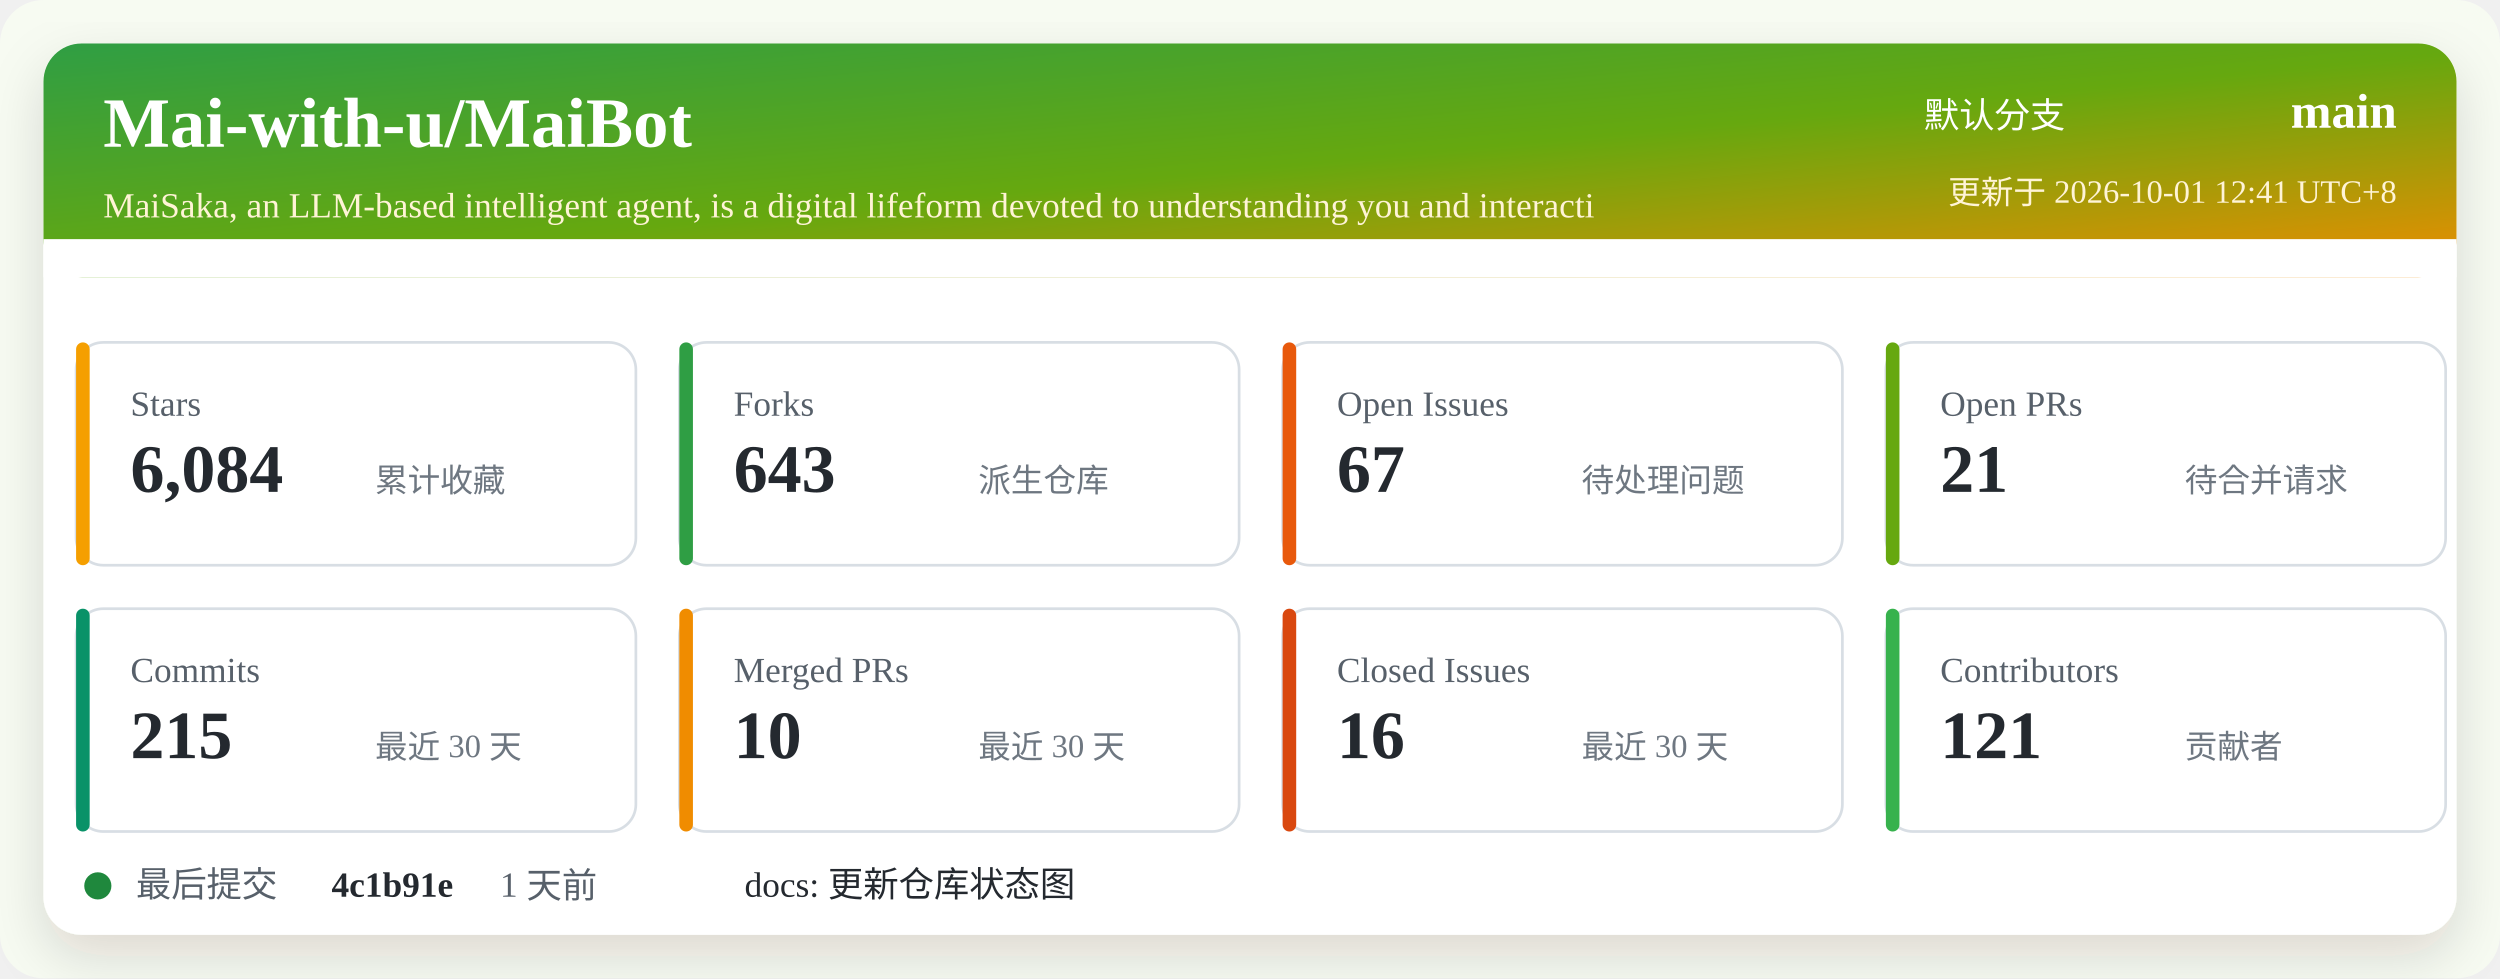
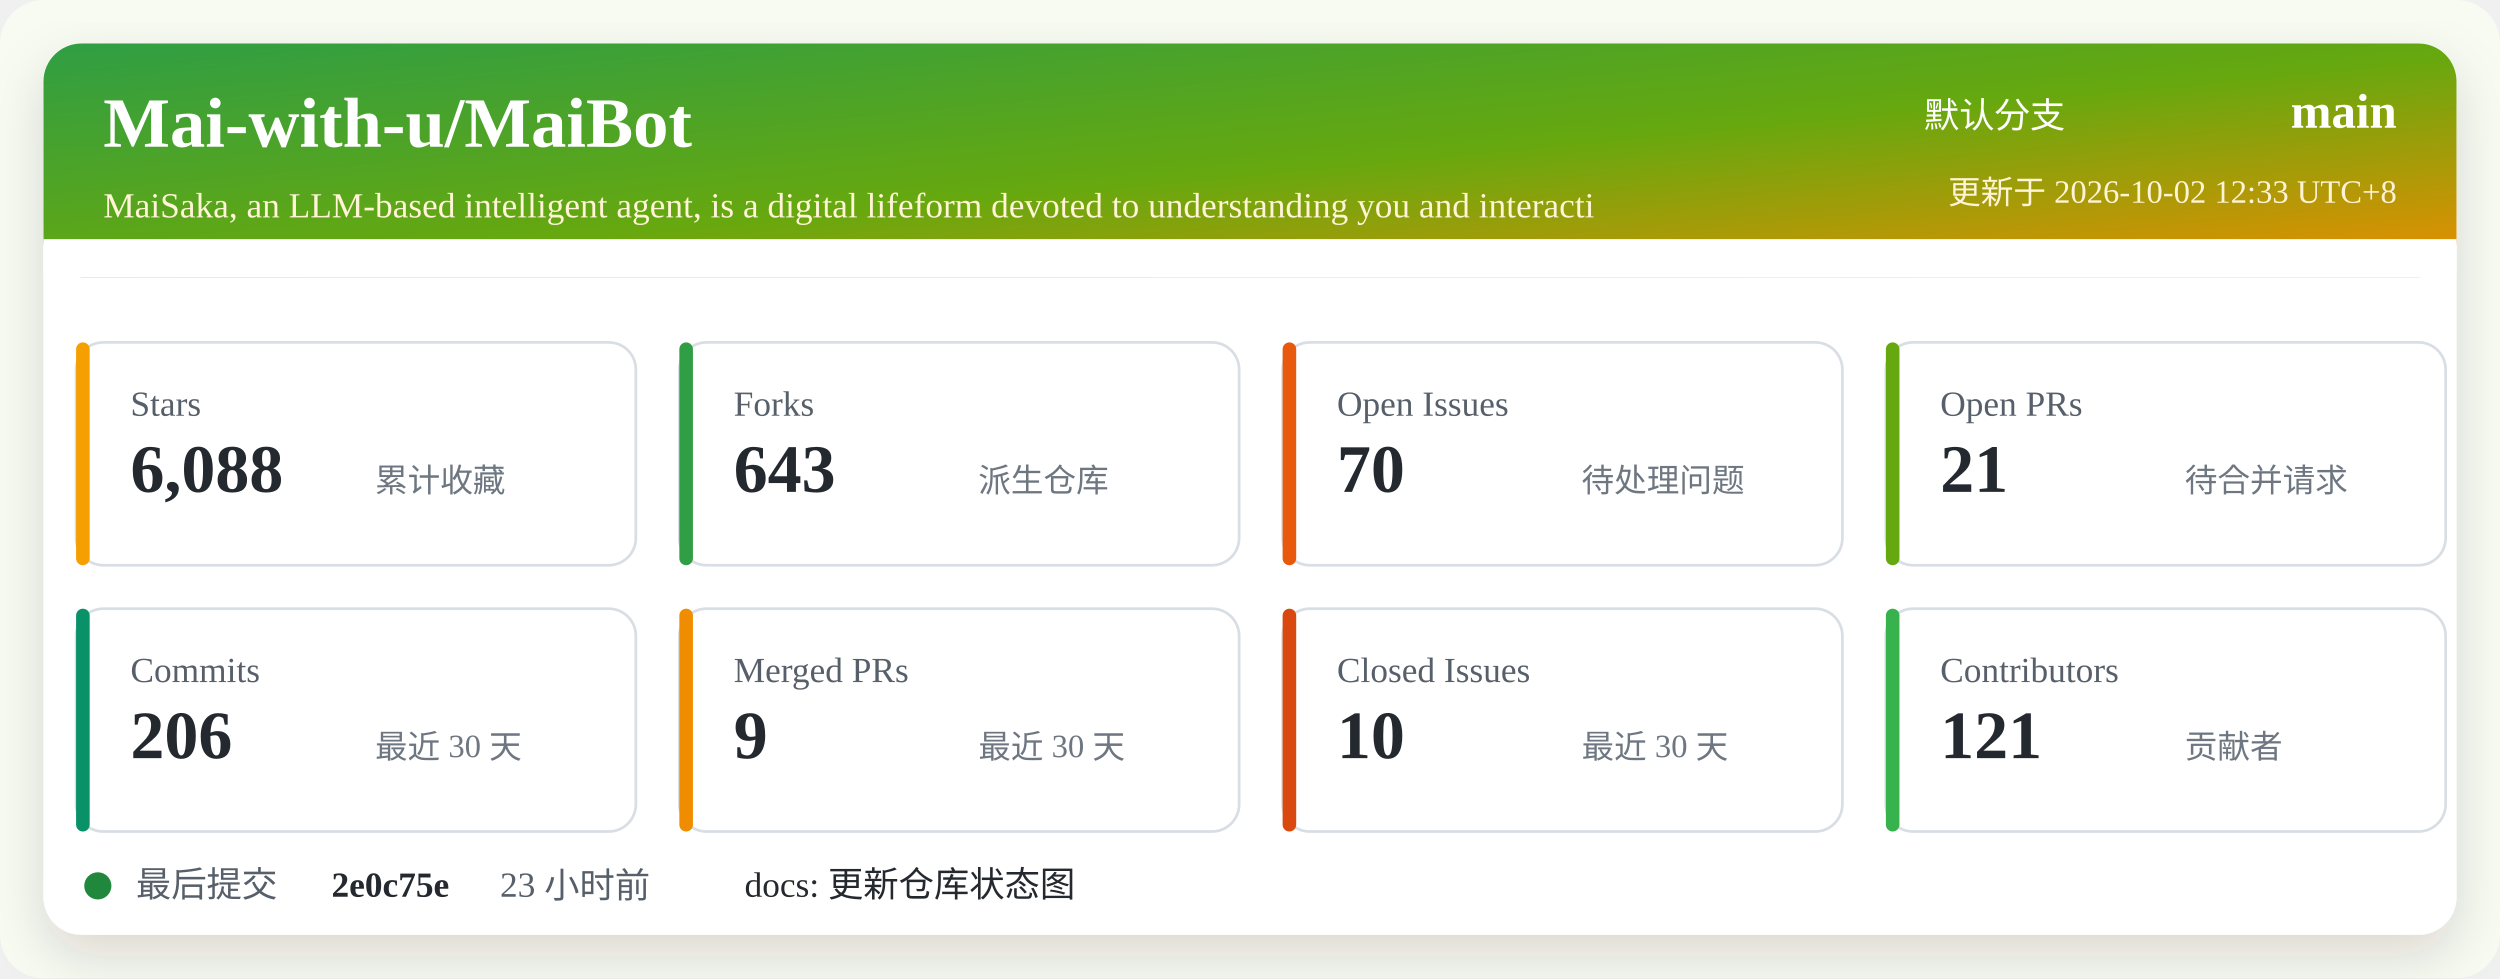
<svg xmlns="http://www.w3.org/2000/svg" width="920" height="360" viewBox="0 0 920 360" role="img" aria-labelledby="title desc">
  <defs>
    <linearGradient id="header" x1="0" x2="1" y1="0" y2="1">
      <stop offset="0%" stop-color="#2f9e44" />
      <stop offset="52%" stop-color="#66a80f" />
      <stop offset="100%" stop-color="#f08c00" />
    </linearGradient>
    <filter id="shadow" x="-5%" y="-5%" width="110%" height="110%">
      <feDropShadow dx="0" dy="8" stdDeviation="10" flood-color="#2b2318" flood-opacity="0.14" />
    </filter>
  </defs>
  <rect width="920" height="360" rx="16" fill="#f7fbf2" />
  <rect x="16" y="16" width="888" height="328" rx="14" fill="#ffffff" filter="url(#shadow)" />
  <rect x="16" y="16" width="888" height="86" rx="14" fill="url(#header)" />
  <path d="M16 88 H904 V102 H16 Z" fill="#ffffff" />
  <text x="38" y="54" fill="#ffffff" font-size="26" font-weight="700">Mai-with-u/MaiBot</text>
  <text x="38" y="80" fill="#fff4d6" font-size="13">MaiSaka, an LLM-based intelligent agent, is a digital lifeform devoted to understanding you and interacti</text>
  <text x="760" y="47" fill="#ffffff" font-size="13" text-anchor="end">默认分支</text>
  <text x="882" y="47" fill="#ffffff" font-size="18" font-weight="700" text-anchor="end">main</text>
-   <text x="882" y="75" fill="#fff4d6" font-size="12" text-anchor="end">更新于 2026-10-01 12:41 UTC+8</text>
+   <text x="882" y="75" fill="#fff4d6" font-size="12" text-anchor="end">更新于 2026-10-02 12:33 UTC+8</text>
  <g transform="translate(28 126)">
    <rect width="206" height="82" rx="10" fill="#ffffff" stroke="#d8dee4" />
    <rect x="0" y="0" width="5" height="82" rx="2.5" fill="#f59f00" />
    <text x="20" y="27" fill="#57606a" font-size="13">Stars</text>
-     <text x="20" y="55" fill="#24292f" font-size="25" font-weight="700">6,084</text>
+     <text x="20" y="55" fill="#24292f" font-size="25" font-weight="700">6,088</text>
    <text x="110" y="55" fill="#6e7781" font-size="12">累计收藏</text>
  </g>
  <g transform="translate(250 126)">
    <rect width="206" height="82" rx="10" fill="#ffffff" stroke="#d8dee4" />
    <rect x="0" y="0" width="5" height="82" rx="2.5" fill="#2f9e44" />
    <text x="20" y="27" fill="#57606a" font-size="13">Forks</text>
    <text x="20" y="55" fill="#24292f" font-size="25" font-weight="700">643</text>
    <text x="110" y="55" fill="#6e7781" font-size="12">派生仓库</text>
  </g>
  <g transform="translate(472 126)">
    <rect width="206" height="82" rx="10" fill="#ffffff" stroke="#d8dee4" />
    <rect x="0" y="0" width="5" height="82" rx="2.5" fill="#e8590c" />
    <text x="20" y="27" fill="#57606a" font-size="13">Open Issues</text>
-     <text x="20" y="55" fill="#24292f" font-size="25" font-weight="700">67</text>
+     <text x="20" y="55" fill="#24292f" font-size="25" font-weight="700">70</text>
    <text x="110" y="55" fill="#6e7781" font-size="12">待处理问题</text>
  </g>
  <g transform="translate(694 126)">
    <rect width="206" height="82" rx="10" fill="#ffffff" stroke="#d8dee4" />
    <rect x="0" y="0" width="5" height="82" rx="2.5" fill="#66a80f" />
    <text x="20" y="27" fill="#57606a" font-size="13">Open PRs</text>
    <text x="20" y="55" fill="#24292f" font-size="25" font-weight="700">21</text>
    <text x="110" y="55" fill="#6e7781" font-size="12">待合并请求</text>
  </g>
  <g transform="translate(28 224)">
    <rect width="206" height="82" rx="10" fill="#ffffff" stroke="#d8dee4" />
    <rect x="0" y="0" width="5" height="82" rx="2.5" fill="#099268" />
    <text x="20" y="27" fill="#57606a" font-size="13">Commits</text>
-     <text x="20" y="55" fill="#24292f" font-size="25" font-weight="700">215</text>
+     <text x="20" y="55" fill="#24292f" font-size="25" font-weight="700">206</text>
    <text x="110" y="55" fill="#6e7781" font-size="12">最近 30 天</text>
  </g>
  <g transform="translate(250 224)">
    <rect width="206" height="82" rx="10" fill="#ffffff" stroke="#d8dee4" />
    <rect x="0" y="0" width="5" height="82" rx="2.5" fill="#f08c00" />
    <text x="20" y="27" fill="#57606a" font-size="13">Merged PRs</text>
-     <text x="20" y="55" fill="#24292f" font-size="25" font-weight="700">10</text>
+     <text x="20" y="55" fill="#24292f" font-size="25" font-weight="700">9</text>
    <text x="110" y="55" fill="#6e7781" font-size="12">最近 30 天</text>
  </g>
  <g transform="translate(472 224)">
    <rect width="206" height="82" rx="10" fill="#ffffff" stroke="#d8dee4" />
    <rect x="0" y="0" width="5" height="82" rx="2.5" fill="#d9480f" />
    <text x="20" y="27" fill="#57606a" font-size="13">Closed Issues</text>
-     <text x="20" y="55" fill="#24292f" font-size="25" font-weight="700">16</text>
+     <text x="20" y="55" fill="#24292f" font-size="25" font-weight="700">10</text>
    <text x="110" y="55" fill="#6e7781" font-size="12">最近 30 天</text>
  </g>
  <g transform="translate(694 224)">
    <rect width="206" height="82" rx="10" fill="#ffffff" stroke="#d8dee4" />
    <rect x="0" y="0" width="5" height="82" rx="2.5" fill="#37b24d" />
    <text x="20" y="27" fill="#57606a" font-size="13">Contributors</text>
    <text x="20" y="55" fill="#24292f" font-size="25" font-weight="700">121</text>
    <text x="110" y="55" fill="#6e7781" font-size="12">贡献者</text>
  </g>
  <g transform="translate(28 318)">
    <circle cx="8" cy="8" r="5" fill="#1f883d" />
    <text x="22" y="12" fill="#57606a" font-size="13">最后提交</text>
-     <text x="94" y="12" fill="#24292f" font-size="13" font-weight="700">4c1b91e</text>
-     <text x="156" y="12" fill="#57606a" font-size="13">1 天前</text>
+     <text x="94" y="12" fill="#24292f" font-size="13" font-weight="700">2e0c75e</text>
+     <text x="156" y="12" fill="#57606a" font-size="13">23 小时前</text>
    <text x="246" y="12" fill="#24292f" font-size="13">docs: 更新仓库状态图</text>
  </g>
</svg>
